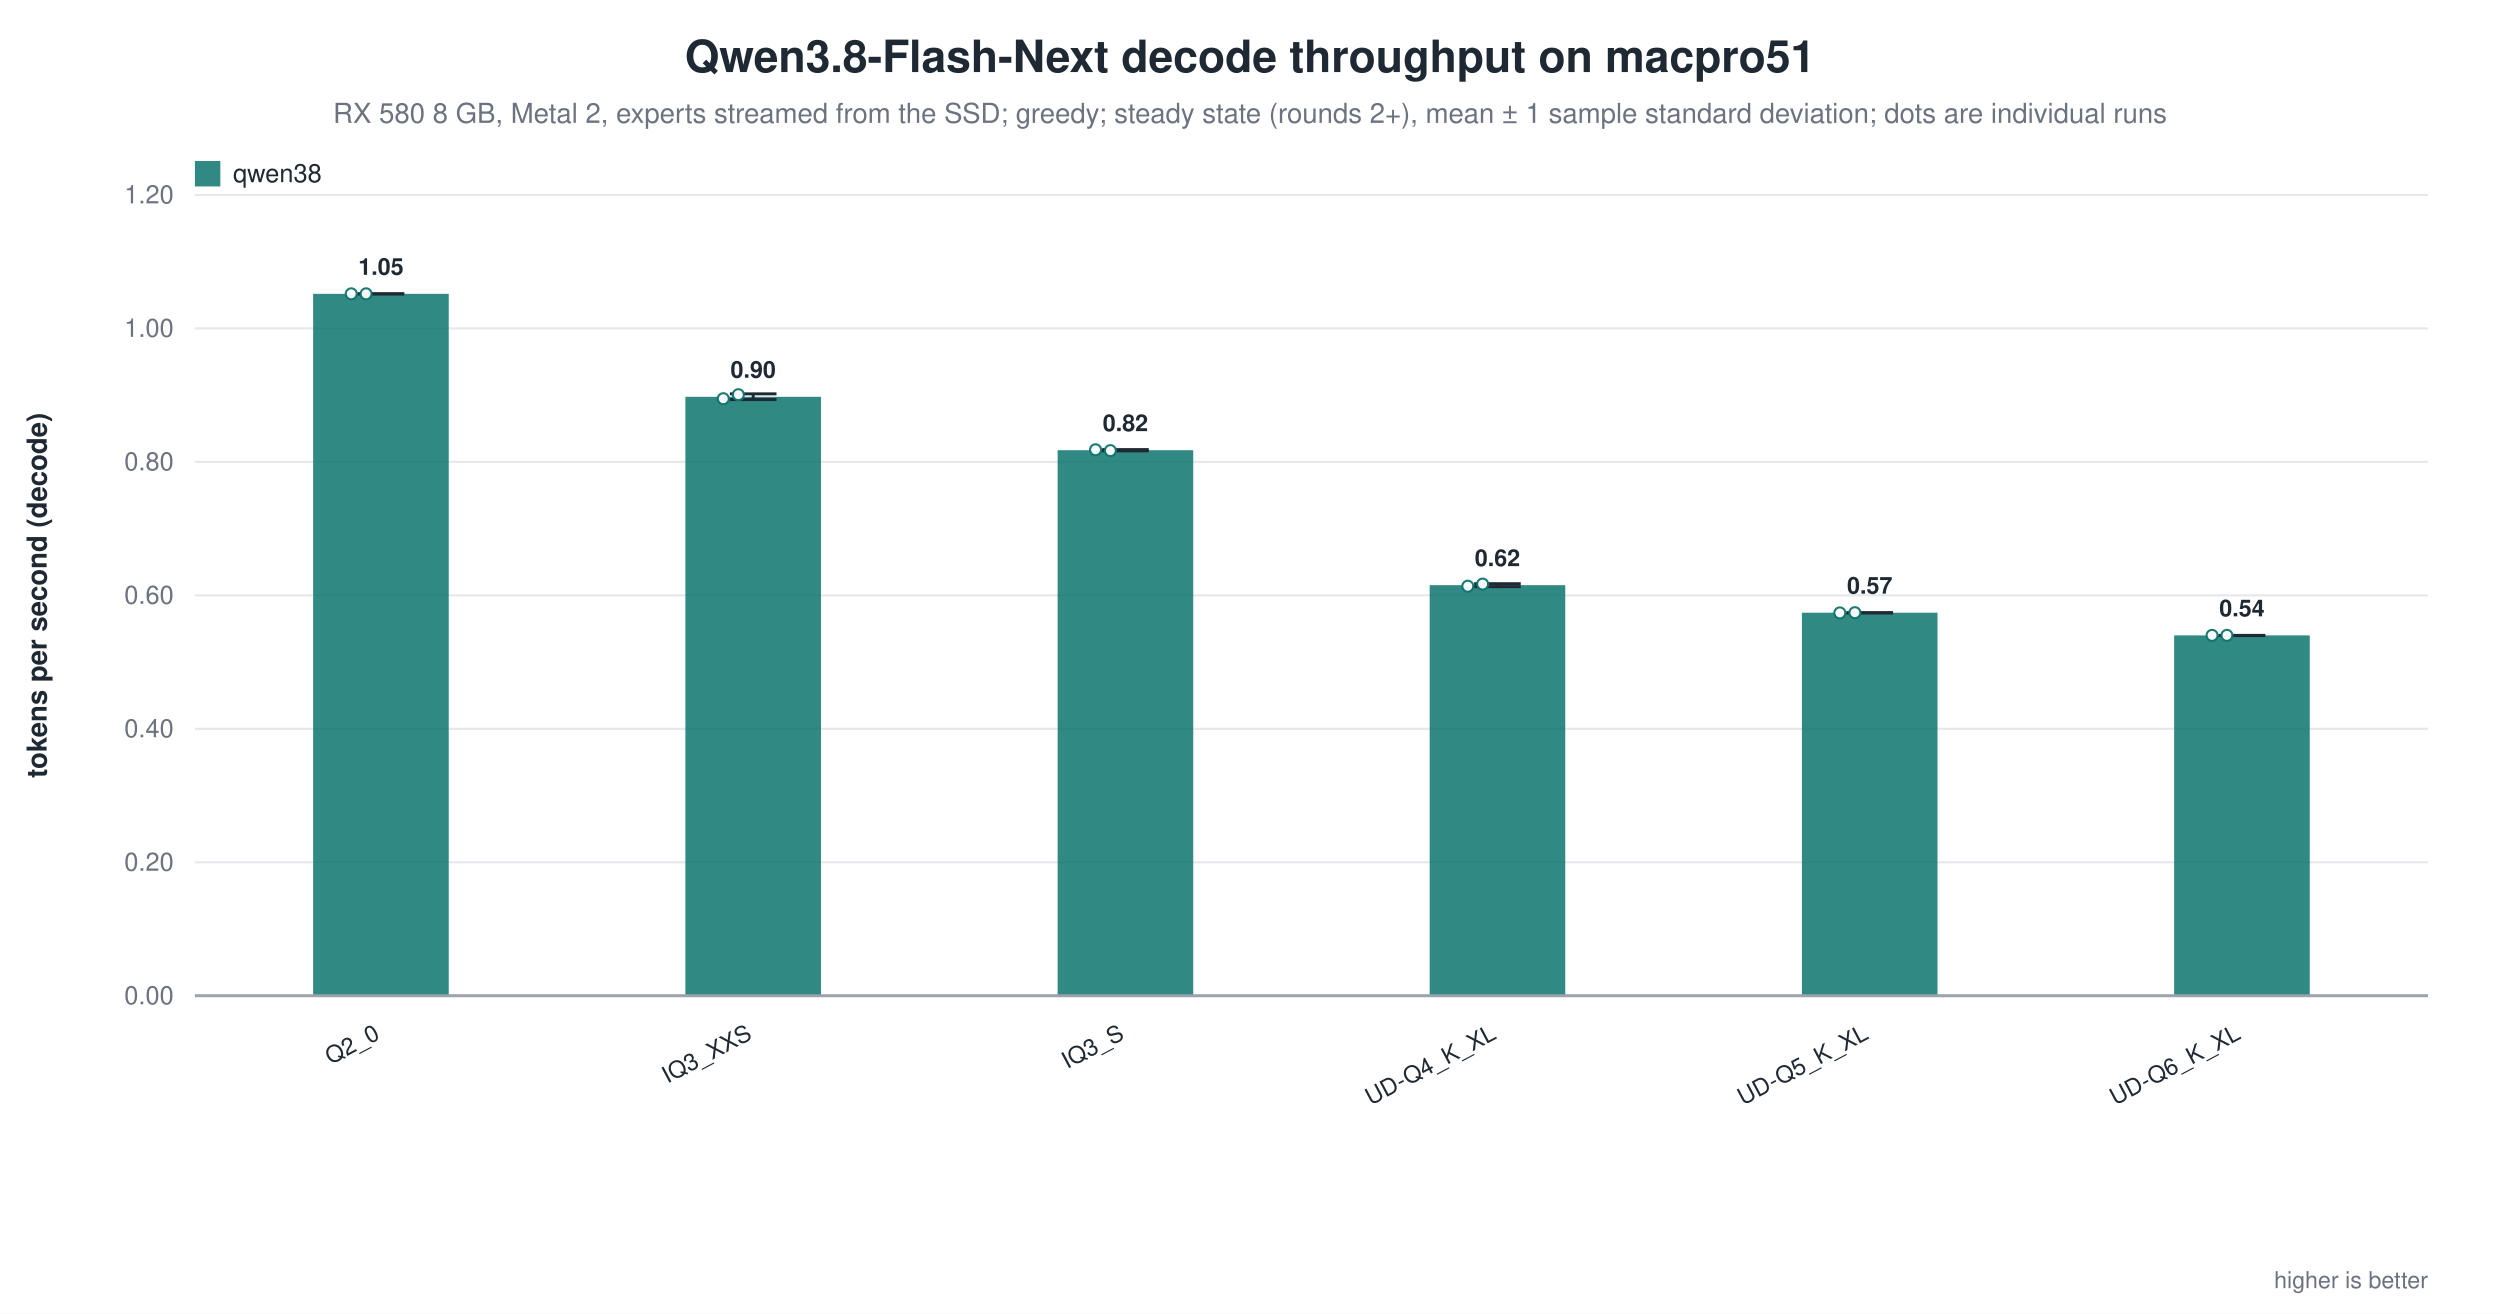
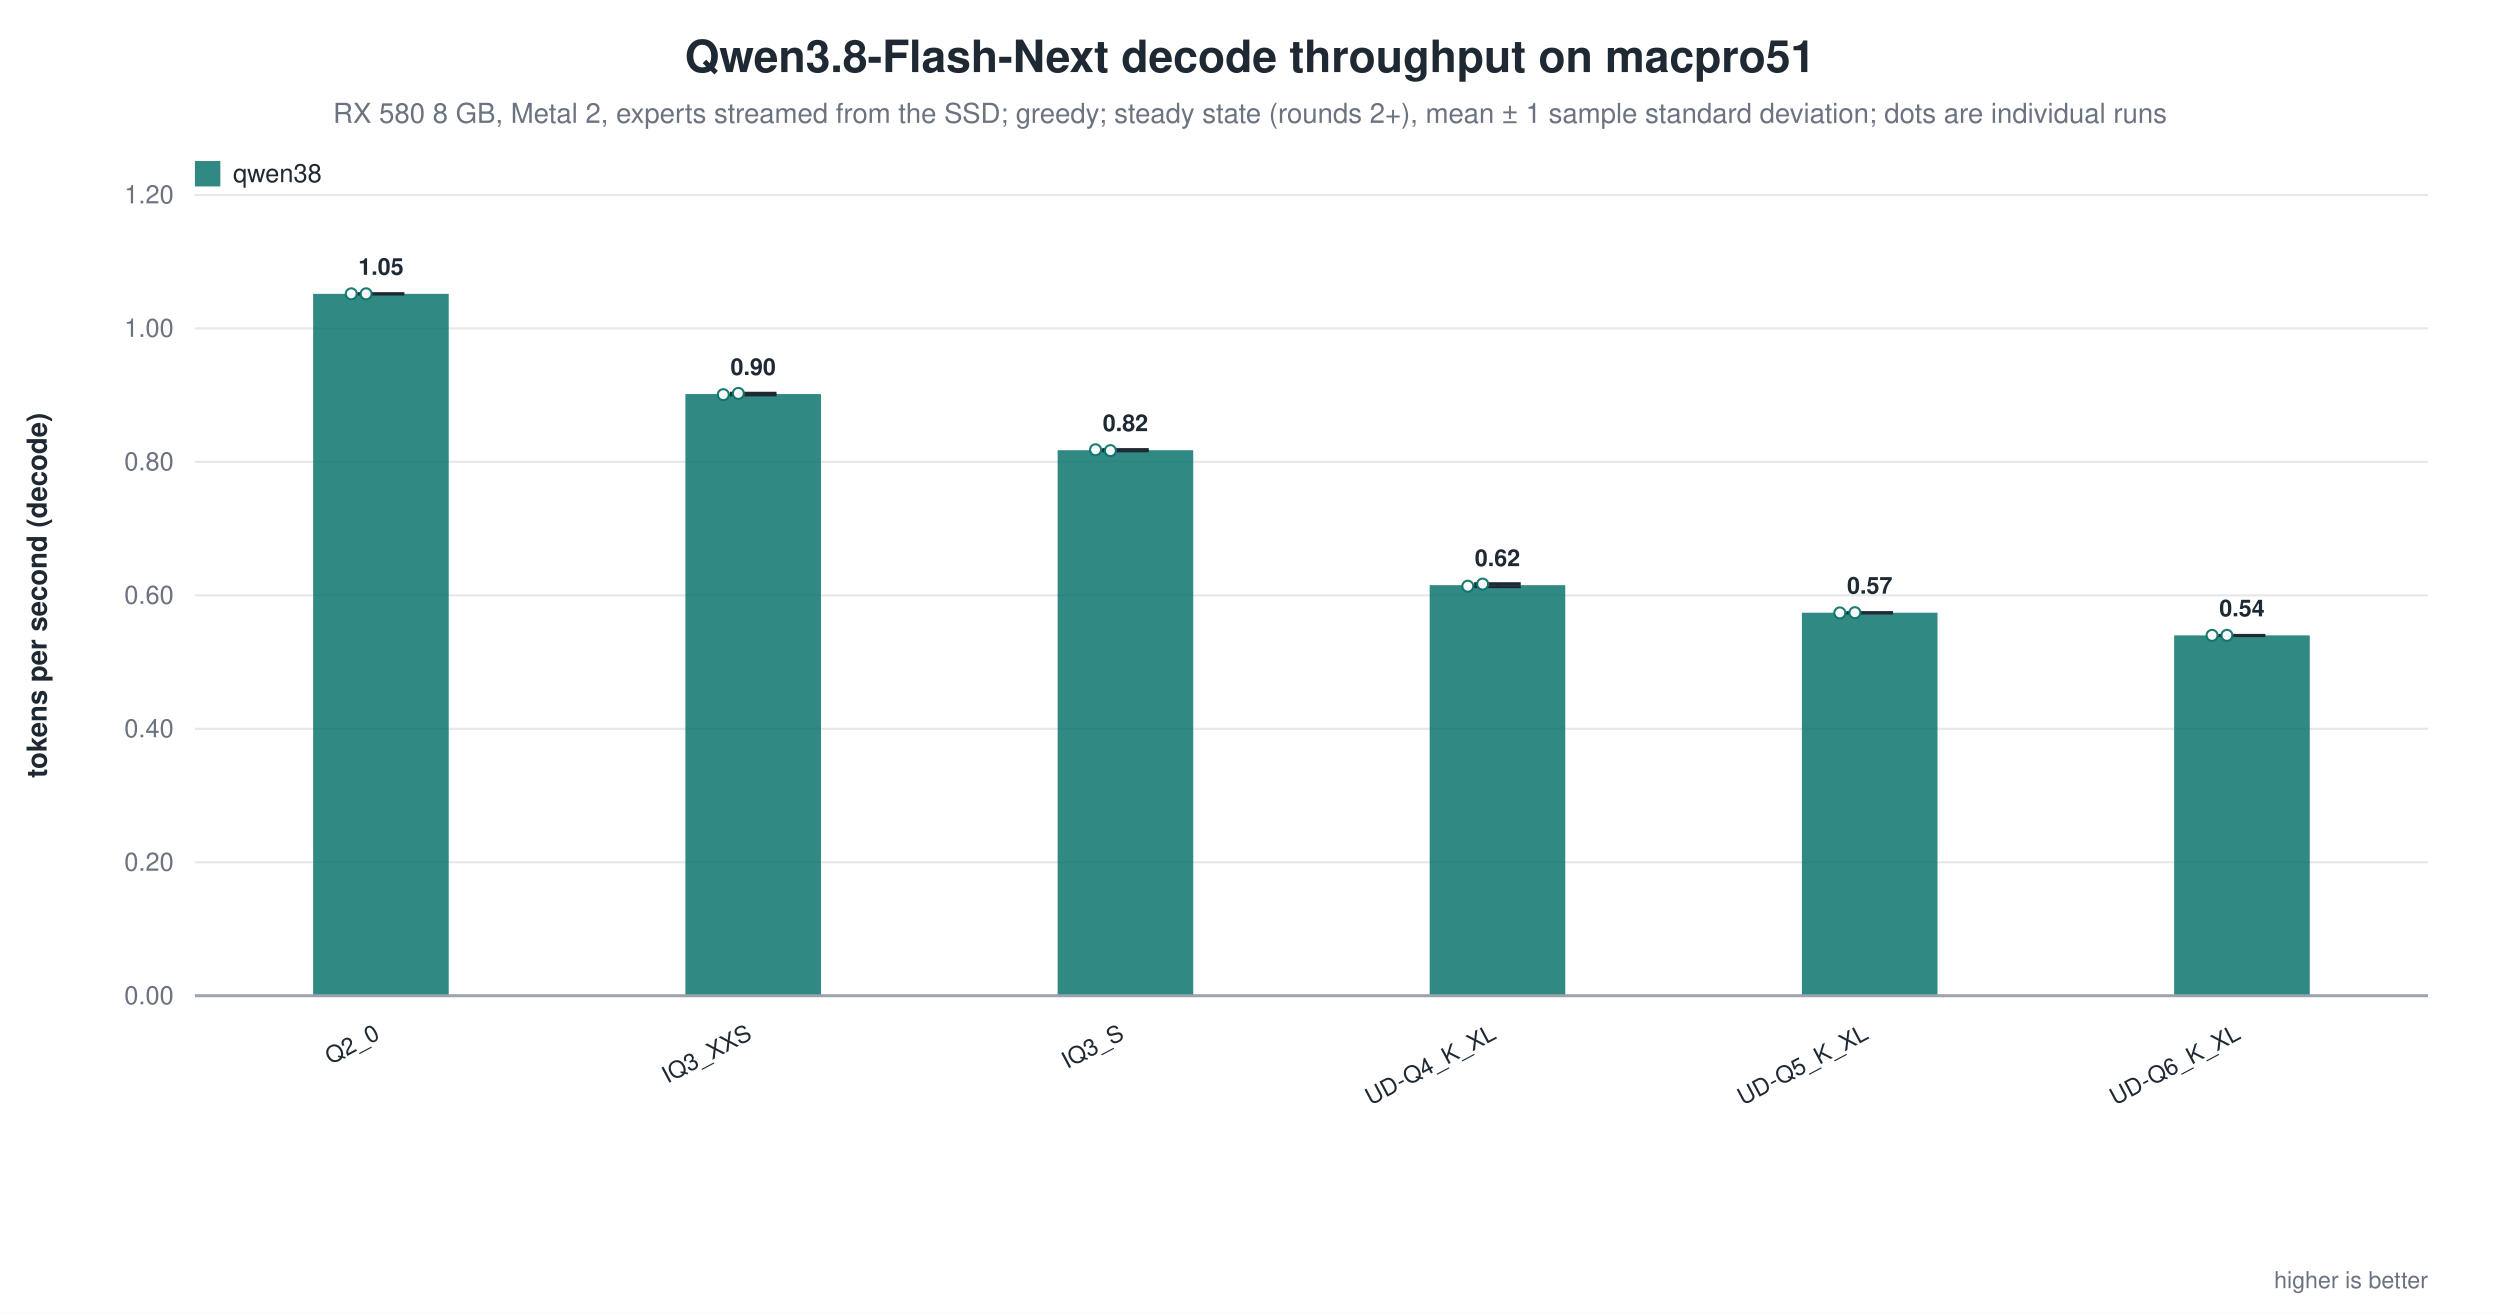
<svg xmlns="http://www.w3.org/2000/svg" width="1180" height="620" viewBox="0 0 1180 620" role="img" aria-label="Qwen3.8-Flash-Next decode throughput on macpro51">
  <rect width="1180" height="620" fill="white" />
  <text x="590.0" y="34" text-anchor="middle" font-family="Helvetica, Arial, sans-serif" font-size="21" font-weight="600" fill="#1f2933">Qwen3.8-Flash-Next decode throughput on macpro51</text>
  <text x="590.0" y="58" text-anchor="middle" font-family="Helvetica, Arial, sans-serif" font-size="13" fill="#6b7280">RX 580 8 GB, Metal 2, experts streamed from the SSD; greedy; steady state (rounds 2+), mean ± 1 sample standard deviation; dots are individual runs</text>
  <line x1="92.0" y1="470.0" x2="1146.0" y2="470.0" stroke="#9ca3af" stroke-width="1.0" />
  <text x="82.0" y="474.0" text-anchor="end" font-family="Helvetica, Arial, sans-serif" font-size="12" fill="#6b7280" font-weight="400">0.00</text>
  <line x1="92.0" y1="407.0" x2="1146.0" y2="407.0" stroke="#e5e7eb" stroke-width="1.0" />
  <text x="82.0" y="411.0" text-anchor="end" font-family="Helvetica, Arial, sans-serif" font-size="12" fill="#6b7280" font-weight="400">0.20</text>
  <line x1="92.0" y1="344.0" x2="1146.0" y2="344.0" stroke="#e5e7eb" stroke-width="1.0" />
  <text x="82.0" y="348.0" text-anchor="end" font-family="Helvetica, Arial, sans-serif" font-size="12" fill="#6b7280" font-weight="400">0.40</text>
  <line x1="92.0" y1="281.0" x2="1146.0" y2="281.0" stroke="#e5e7eb" stroke-width="1.0" />
  <text x="82.0" y="285.0" text-anchor="end" font-family="Helvetica, Arial, sans-serif" font-size="12" fill="#6b7280" font-weight="400">0.60</text>
  <line x1="92.0" y1="218.0" x2="1146.0" y2="218.0" stroke="#e5e7eb" stroke-width="1.0" />
  <text x="82.0" y="222.0" text-anchor="end" font-family="Helvetica, Arial, sans-serif" font-size="12" fill="#6b7280" font-weight="400">0.80</text>
  <line x1="92.0" y1="155.0" x2="1146.0" y2="155.0" stroke="#e5e7eb" stroke-width="1.0" />
  <text x="82.0" y="159.0" text-anchor="end" font-family="Helvetica, Arial, sans-serif" font-size="12" fill="#6b7280" font-weight="400">1.00</text>
  <line x1="92.0" y1="92.0" x2="1146.0" y2="92.0" stroke="#e5e7eb" stroke-width="1.0" />
  <text x="82.0" y="96.0" text-anchor="end" font-family="Helvetica, Arial, sans-serif" font-size="12" fill="#6b7280" font-weight="400">1.20</text>
  <text x="22.0" y="281.0" text-anchor="middle" font-family="Helvetica, Arial, sans-serif" font-size="13" fill="#1f2933" font-weight="600" transform="rotate(-90.0 22.0 281.0)">tokens per second (decode)</text>
  <rect x="147.8" y="138.7" width="64.0" height="331.3" fill="#0f766e" opacity="0.86" />
  <line x1="179.8" y1="138.7" x2="179.8" y2="138.7" stroke="#1f2933" stroke-width="1.4" />
  <line x1="168.8" y1="138.7" x2="190.8" y2="138.7" stroke="#1f2933" stroke-width="1.4" />
  <line x1="168.8" y1="138.7" x2="190.8" y2="138.7" stroke="#1f2933" stroke-width="1.4" />
  <circle cx="165.8" cy="138.7" r="2.6" fill="white" stroke="#0f766e" stroke-width="1.0" opacity="0.95" />
  <circle cx="172.8" cy="138.7" r="2.6" fill="white" stroke="#0f766e" stroke-width="1.0" opacity="0.95" />
  <text x="179.8" y="129.7" text-anchor="middle" font-family="Helvetica, Arial, sans-serif" font-size="11" fill="#1f2933" font-weight="600">1.05</text>
  <text x="179.8" y="490.0" text-anchor="end" font-family="Helvetica, Arial, sans-serif" font-size="11" fill="#1f2933" font-weight="500" transform="rotate(-28.0 179.8 490.0)">Q2_0</text>
-   <rect x="323.5" y="187.3" width="64.0" height="282.7" fill="#0f766e" opacity="0.86" />
-   <line x1="355.5" y1="185.9" x2="355.5" y2="188.6" stroke="#1f2933" stroke-width="1.4" />
-   <line x1="344.5" y1="185.9" x2="366.5" y2="185.9" stroke="#1f2933" stroke-width="1.4" />
-   <line x1="344.5" y1="188.6" x2="366.5" y2="188.6" stroke="#1f2933" stroke-width="1.4" />
-   <circle cx="341.4" cy="188.2" r="2.6" fill="white" stroke="#0f766e" stroke-width="1.0" opacity="0.95" />
-   <circle cx="348.5" cy="186.3" r="2.6" fill="white" stroke="#0f766e" stroke-width="1.0" opacity="0.95" />
-   <text x="355.5" y="178.3" text-anchor="middle" font-family="Helvetica, Arial, sans-serif" font-size="11" fill="#1f2933" font-weight="600">0.90</text>
+   <rect x="323.5" y="186.0" width="64.0" height="284.0" fill="#0f766e" opacity="0.86" />
+   <line x1="355.5" y1="185.6" x2="355.5" y2="186.4" stroke="#1f2933" stroke-width="1.4" />
+   <line x1="344.5" y1="185.6" x2="366.5" y2="185.6" stroke="#1f2933" stroke-width="1.4" />
+   <line x1="344.5" y1="186.4" x2="366.5" y2="186.4" stroke="#1f2933" stroke-width="1.4" />
+   <circle cx="341.4" cy="186.3" r="2.6" fill="white" stroke="#0f766e" stroke-width="1.0" opacity="0.95" />
+   <circle cx="348.5" cy="185.7" r="2.6" fill="white" stroke="#0f766e" stroke-width="1.0" opacity="0.95" />
+   <text x="355.5" y="177.0" text-anchor="middle" font-family="Helvetica, Arial, sans-serif" font-size="11" fill="#1f2933" font-weight="600">0.90</text>
  <text x="355.5" y="490.0" text-anchor="end" font-family="Helvetica, Arial, sans-serif" font-size="11" fill="#1f2933" font-weight="500" transform="rotate(-28.0 355.5 490.0)">IQ3_XXS</text>
  <rect x="499.2" y="212.5" width="64.0" height="257.5" fill="#0f766e" opacity="0.86" />
  <line x1="531.2" y1="212.2" x2="531.2" y2="212.8" stroke="#1f2933" stroke-width="1.4" />
  <line x1="520.2" y1="212.2" x2="542.2" y2="212.2" stroke="#1f2933" stroke-width="1.4" />
  <line x1="520.2" y1="212.8" x2="542.2" y2="212.8" stroke="#1f2933" stroke-width="1.4" />
  <circle cx="517.1" cy="212.3" r="2.6" fill="white" stroke="#0f766e" stroke-width="1.0" opacity="0.95" />
  <circle cx="524.1" cy="212.7" r="2.6" fill="white" stroke="#0f766e" stroke-width="1.0" opacity="0.95" />
  <text x="531.2" y="203.5" text-anchor="middle" font-family="Helvetica, Arial, sans-serif" font-size="11" fill="#1f2933" font-weight="600">0.82</text>
  <text x="531.2" y="490.0" text-anchor="end" font-family="Helvetica, Arial, sans-serif" font-size="11" fill="#1f2933" font-weight="500" transform="rotate(-28.0 531.2 490.0)">IQ3_S</text>
  <rect x="674.8" y="276.2" width="64.0" height="193.8" fill="#0f766e" opacity="0.86" />
  <line x1="706.8" y1="275.5" x2="706.8" y2="276.9" stroke="#1f2933" stroke-width="1.4" />
  <line x1="695.8" y1="275.5" x2="717.8" y2="275.5" stroke="#1f2933" stroke-width="1.4" />
  <line x1="695.8" y1="276.9" x2="717.8" y2="276.9" stroke="#1f2933" stroke-width="1.4" />
  <circle cx="692.8" cy="276.7" r="2.6" fill="white" stroke="#0f766e" stroke-width="1.0" opacity="0.95" />
  <circle cx="699.8" cy="275.7" r="2.6" fill="white" stroke="#0f766e" stroke-width="1.0" opacity="0.95" />
  <text x="706.8" y="267.2" text-anchor="middle" font-family="Helvetica, Arial, sans-serif" font-size="11" fill="#1f2933" font-weight="600">0.62</text>
  <text x="706.8" y="490.0" text-anchor="end" font-family="Helvetica, Arial, sans-serif" font-size="11" fill="#1f2933" font-weight="500" transform="rotate(-28.0 706.8 490.0)">UD-Q4_K_XL</text>
  <rect x="850.5" y="289.2" width="64.0" height="180.8" fill="#0f766e" opacity="0.86" />
  <line x1="882.5" y1="289.2" x2="882.5" y2="289.3" stroke="#1f2933" stroke-width="1.4" />
  <line x1="871.5" y1="289.2" x2="893.5" y2="289.2" stroke="#1f2933" stroke-width="1.4" />
  <line x1="871.5" y1="289.3" x2="893.5" y2="289.3" stroke="#1f2933" stroke-width="1.4" />
  <circle cx="868.4" cy="289.3" r="2.6" fill="white" stroke="#0f766e" stroke-width="1.0" opacity="0.95" />
  <circle cx="875.5" cy="289.2" r="2.6" fill="white" stroke="#0f766e" stroke-width="1.0" opacity="0.95" />
  <text x="882.5" y="280.2" text-anchor="middle" font-family="Helvetica, Arial, sans-serif" font-size="11" fill="#1f2933" font-weight="600">0.57</text>
  <text x="882.5" y="490.0" text-anchor="end" font-family="Helvetica, Arial, sans-serif" font-size="11" fill="#1f2933" font-weight="500" transform="rotate(-28.0 882.5 490.0)">UD-Q5_K_XL</text>
  <rect x="1026.2" y="299.9" width="64.0" height="170.1" fill="#0f766e" opacity="0.86" />
  <line x1="1058.2" y1="299.9" x2="1058.2" y2="300.0" stroke="#1f2933" stroke-width="1.4" />
  <line x1="1047.2" y1="299.9" x2="1069.2" y2="299.9" stroke="#1f2933" stroke-width="1.4" />
  <line x1="1047.2" y1="300.0" x2="1069.2" y2="300.0" stroke="#1f2933" stroke-width="1.4" />
  <circle cx="1044.1" cy="299.9" r="2.6" fill="white" stroke="#0f766e" stroke-width="1.0" opacity="0.95" />
  <circle cx="1051.1" cy="299.9" r="2.6" fill="white" stroke="#0f766e" stroke-width="1.0" opacity="0.95" />
  <text x="1058.2" y="290.9" text-anchor="middle" font-family="Helvetica, Arial, sans-serif" font-size="11" fill="#1f2933" font-weight="600">0.54</text>
  <text x="1058.2" y="490.0" text-anchor="end" font-family="Helvetica, Arial, sans-serif" font-size="11" fill="#1f2933" font-weight="500" transform="rotate(-28.0 1058.2 490.0)">UD-Q6_K_XL</text>
  <line x1="92.0" y1="470.0" x2="1146.0" y2="470.0" stroke="#9ca3af" stroke-width="1.4" />
  <rect x="92.0" y="76.0" width="12.0" height="12.0" fill="#0f766e" opacity="0.86" />
  <text x="110.0" y="86.0" text-anchor="start" font-family="Helvetica, Arial, sans-serif" font-size="12" fill="#1f2933" font-weight="500">qwen38</text>
  <text x="1146.0" y="608.0" text-anchor="end" font-family="Helvetica, Arial, sans-serif" font-size="11" fill="#6b7280" font-weight="400">higher is better</text>
</svg>
